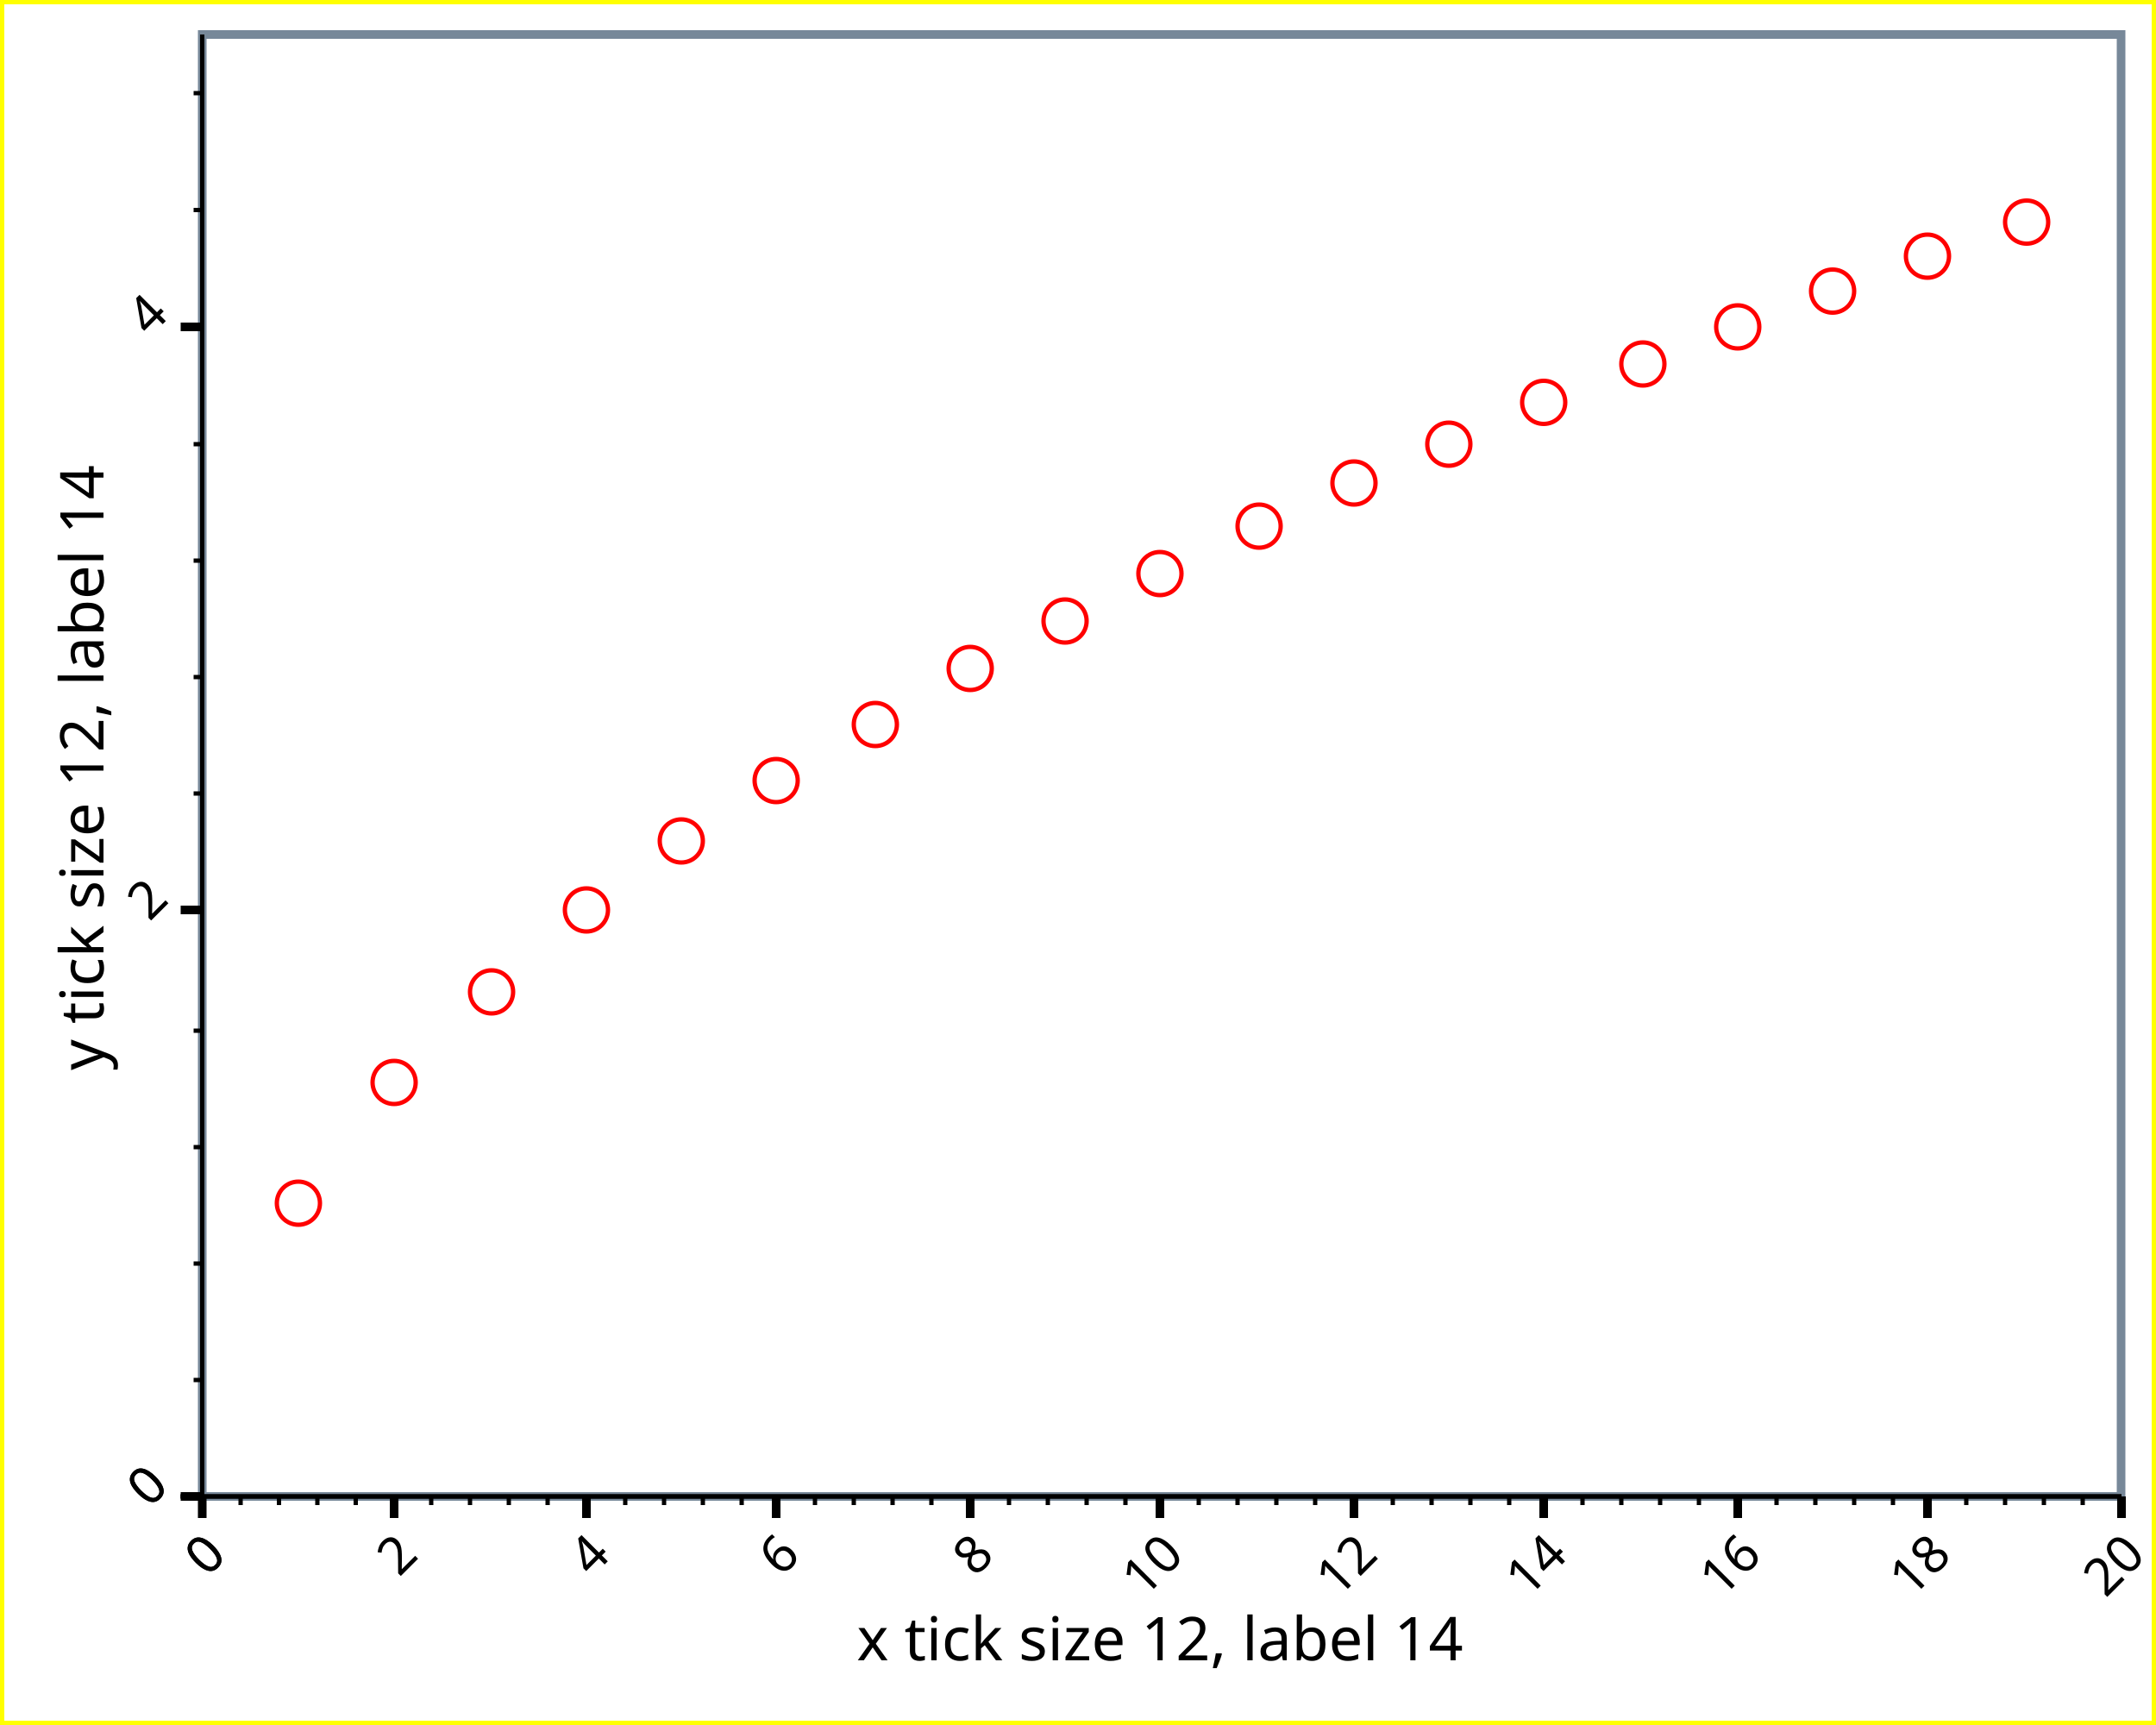
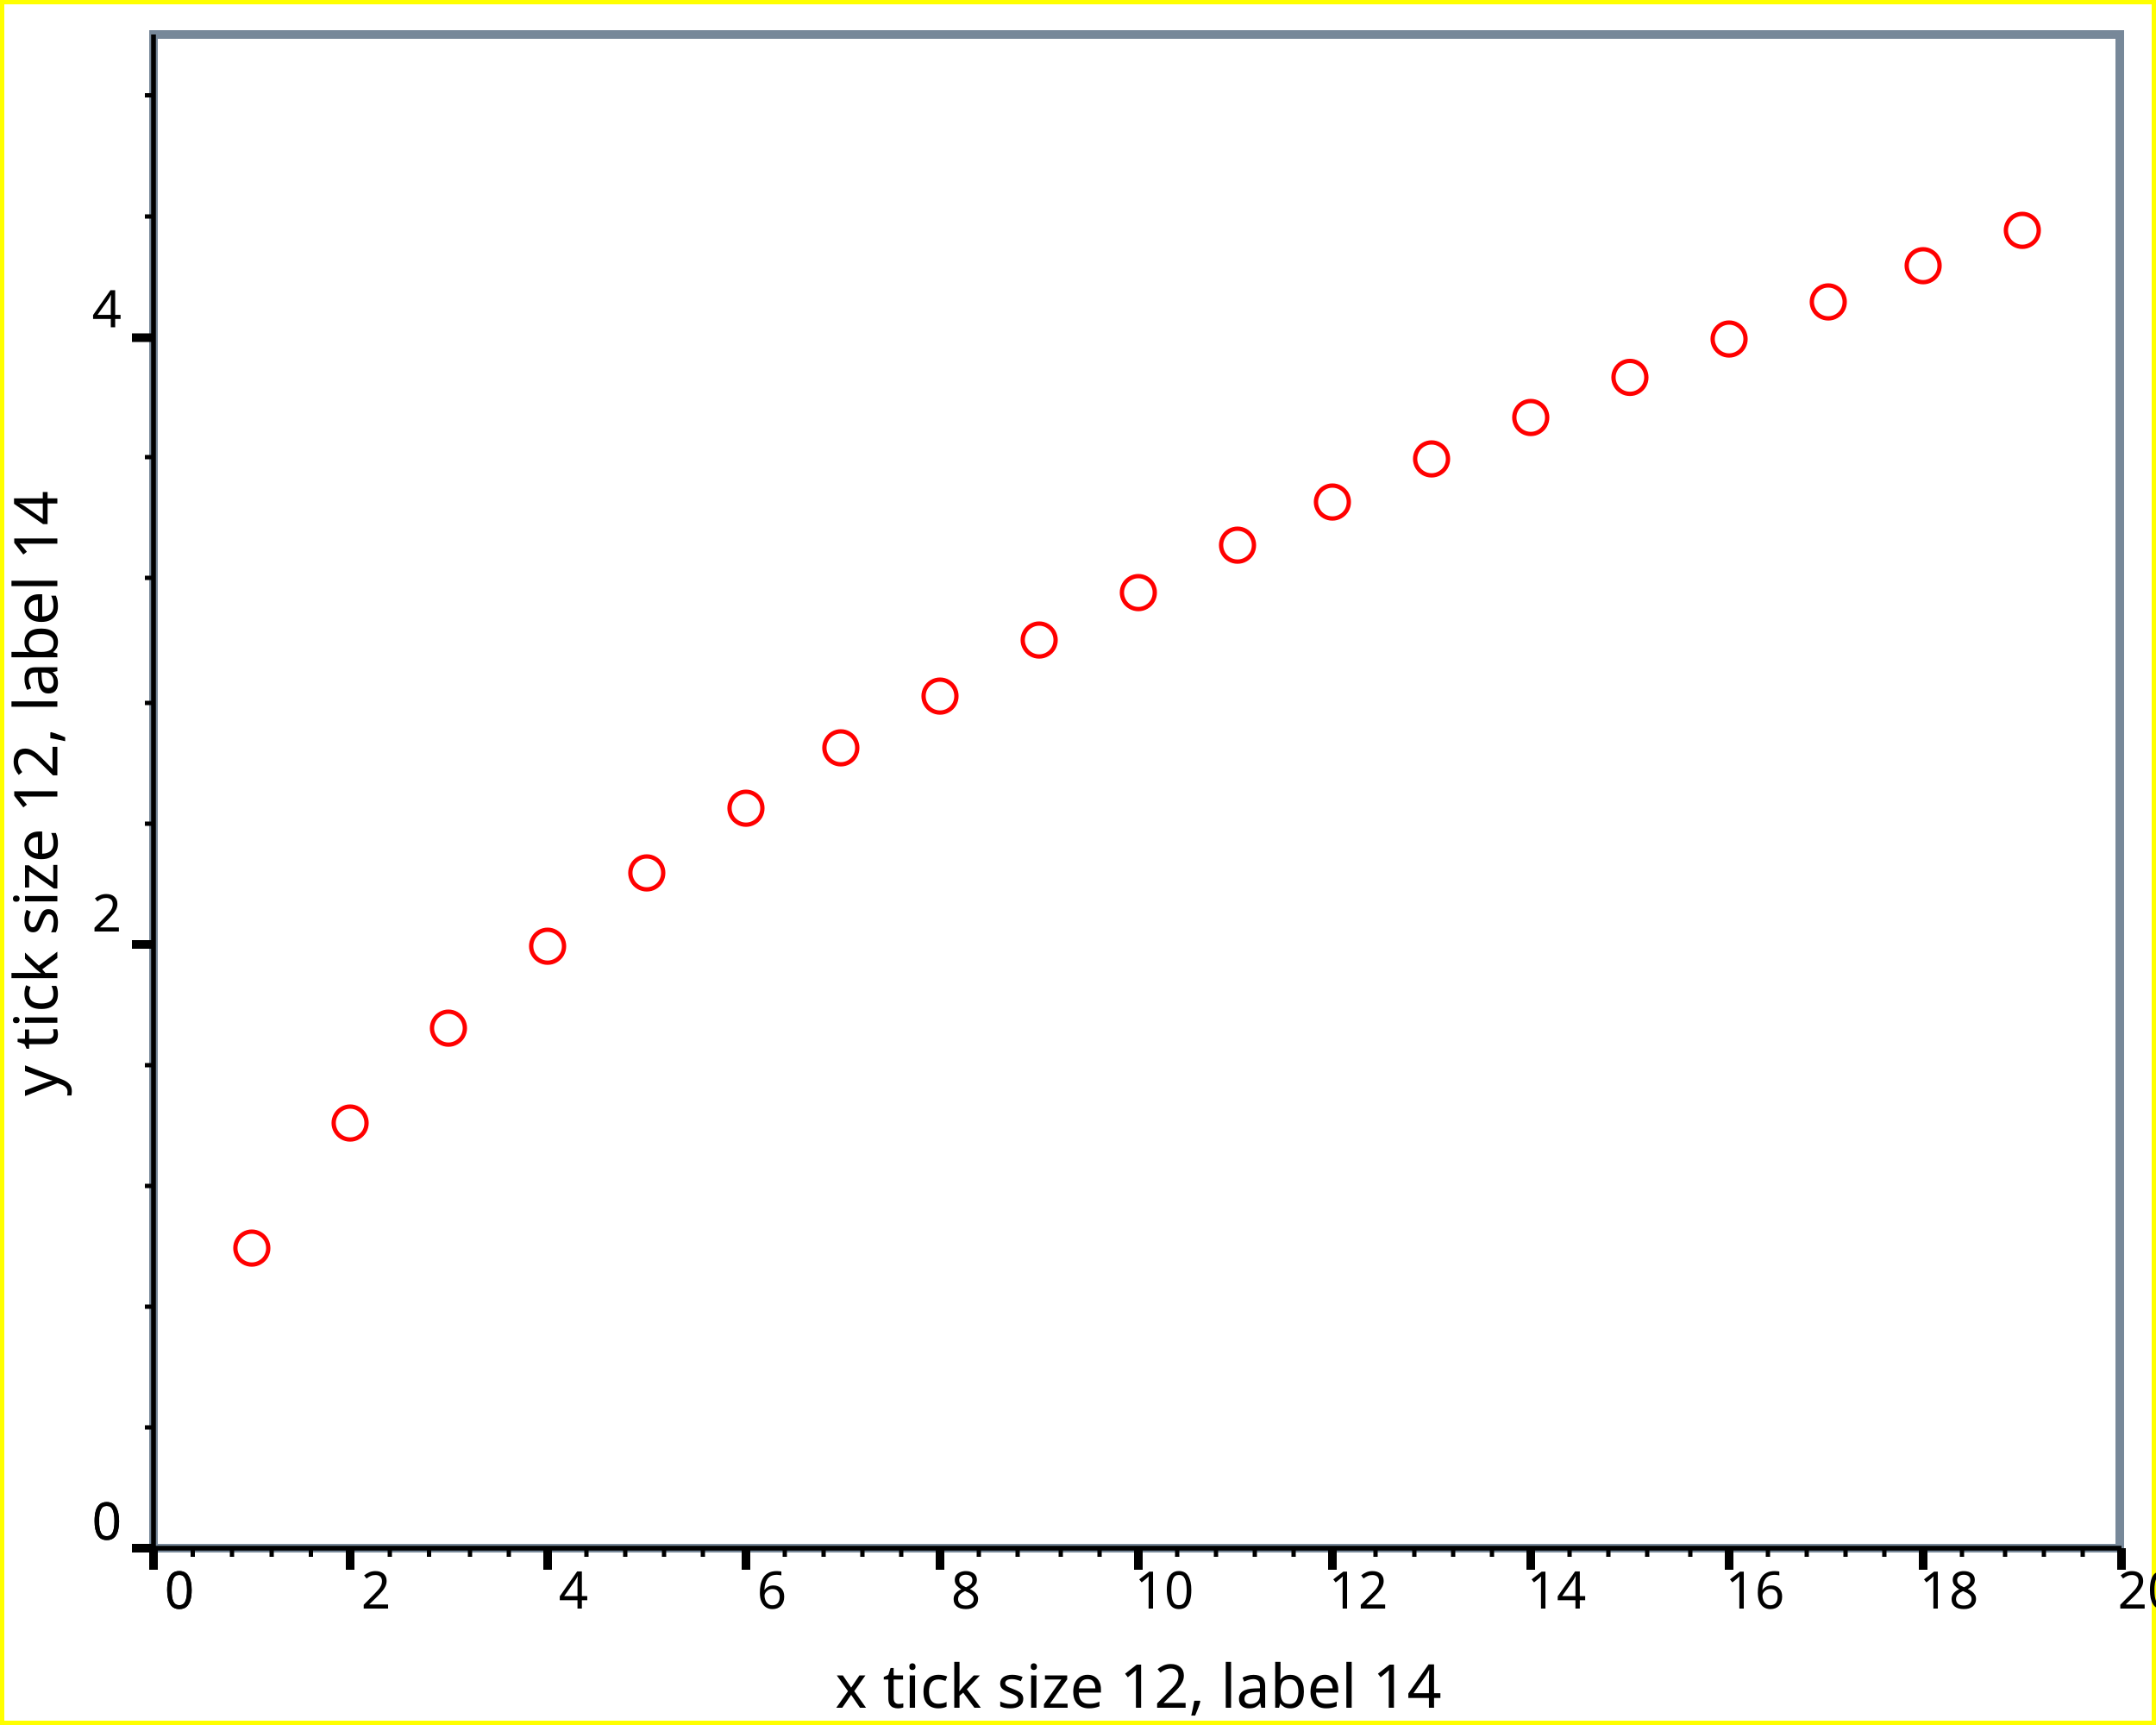
<svg xmlns="http://www.w3.org/2000/svg" width="500" height="400" version="1.1">
  <clipPath id="plot_window">
-     <rect x="47.9" y="9" width="443" height="337" />
+     <rect x="36.6" y="9" width="454" height="349" />
  </clipPath>
  <g id="imageBackground" stroke="rgb(255,255,0)" fill="rgb(255,255,255)" stroke-width="2">
    <rect x="0" y="0" width="500" height="400" />
  </g>
  <g id="plotBackground" stroke="rgb(119,136,153)" fill="rgb(255,255,255)" stroke-width="2">
-     <rect x="46.9" y="8" width="445" height="339" />
+     <rect x="35.6" y="8" width="456" height="351" />
  </g>
-   <g id="yMinorGrid" stroke="rgb(200,220,255)" stroke-width="0.5" />
-   <g id="yMajorGrid" stroke="rgb(200,220,255)" stroke-width="1" />
-   <g id="xMinorGrid" stroke="rgb(200,220,255)" stroke-width="0.5" />
-   <g id="xMajorGrid" stroke="rgb(200,220,255)" stroke-width="1" />
+   <g id="yMinorGrid" stroke="rgb(200,220,255)" stroke-width="0.5">
+ </g>
+   <g id="yMajorGrid" stroke="rgb(200,220,255)" stroke-width="1">
+ </g>
+   <g id="xMinorGrid" stroke="rgb(200,220,255)" stroke-width="0.5">
+ </g>
+   <g id="xMajorGrid" stroke="rgb(200,220,255)" stroke-width="1">
+ </g>
  <g id="yAxis" stroke="rgb(0,0,0)" stroke-width="1">
-     <line x1="46.9" y1="8" x2="46.9" y2="352" />
-     <line x1="46.9" y1="8" x2="46.9" y2="347" />
+     <line x1="35.6" y1="8" x2="35.6" y2="364" />
+     <line x1="35.6" y1="8" x2="35.6" y2="359" />
  </g>
  <g id="xAxis" stroke="rgb(0,0,0)" stroke-width="1">
-     <line x1="41.9" y1="347" x2="492" y2="347" />
-     <line x1="41.9" y1="347" x2="492" y2="347" />
+     <line x1="30.6" y1="359" x2="492" y2="359" />
+     <line x1="30.6" y1="359" x2="492" y2="359" />
  </g>
  <g id="yMinorTicks" stroke="rgb(0,0,0)" stroke-width="1">
-     <path d="M44.9,320 L46.9,320 M44.9,293 L46.9,293 M44.9,266 L46.9,266 M44.9,239 L46.9,239 M44.9,184 L46.9,184 M44.9,157 L46.9,157 M44.9,130 L46.9,130 M44.9,103 L46.9,103 M44.9,48.7 L46.9,48.7 M44.9,21.6 L46.9,21.6 M44.9,347 L46.9,347 " fill="none" />
+     <path d="M33.6,331 L35.6,331  M33.6,303 L35.6,303  M33.6,275 L35.6,275  M33.6,247 L35.6,247  M33.6,191 L35.6,191  M33.6,163 L35.6,163  M33.6,134 L35.6,134  M33.6,106 L35.6,106  M33.6,50.2 L35.6,50.2  M33.6,22.1 L35.6,22.1  M33.6,359 L35.6,359  " fill="none" />
  </g>
  <g id="xMinorTicks" stroke="rgb(0,0,0)" stroke-width="1">
-     <path d="M55.8,347 L55.8,349 M64.7,347 L64.7,349 M73.6,347 L73.6,349 M82.5,347 L82.5,349 M100,347 L100,349 M109,347 L109,349 M118,347 L118,349 M127,347 L127,349 M145,347 L145,349 M154,347 L154,349 M163,347 L163,349 M172,347 L172,349 M189,347 L189,349 M198,347 L198,349 M207,347 L207,349 M216,347 L216,349 M234,347 L234,349 M243,347 L243,349 M252,347 L252,349 M261,347 L261,349 M278,347 L278,349 M287,347 L287,349 M296,347 L296,349 M305,347 L305,349 M323,347 L323,349 M332,347 L332,349 M341,347 L341,349 M350,347 L350,349 M367,347 L367,349 M376,347 L376,349 M385,347 L385,349 M394,347 L394,349 M412,347 L412,349 M421,347 L421,349 M430,347 L430,349 M439,347 L439,349 M456,347 L456,349 M465,347 L465,349 M474,347 L474,349 M483,347 L483,349 " fill="none" />
+     <path d="M44.7,359 L44.7,361  M53.8,359 L53.8,361  M63,359 L63,361  M72.1,359 L72.1,361  M90.4,359 L90.4,361  M99.5,359 L99.5,361  M109,359 L109,361  M118,359 L118,361  M136,359 L136,361  M145,359 L145,361  M154,359 L154,361  M163,359 L163,361  M182,359 L182,361  M191,359 L191,361  M200,359 L200,361  M209,359 L209,361  M227,359 L227,361  M236,359 L236,361  M246,359 L246,361  M255,359 L255,361  M273,359 L273,361  M282,359 L282,361  M291,359 L291,361  M300,359 L300,361  M319,359 L319,361  M328,359 L328,361  M337,359 L337,361  M346,359 L346,361  M364,359 L364,361  M373,359 L373,361  M382,359 L382,361  M392,359 L392,361  M410,359 L410,361  M419,359 L419,361  M428,359 L428,361  M437,359 L437,361  M455,359 L455,361  M465,359 L465,361  M474,359 L474,361  M483,359 L483,361  " fill="none" />
  </g>
  <g id="yMajorTicks" stroke="rgb(0,0,0)" stroke-width="2">
-     <path d="M41.9,347 L46.9,347 M41.9,211 L46.9,211 M41.9,75.8 L46.9,75.8 M41.9,347 L46.9,347 " fill="none" />
+     <path d="M30.6,359 L35.6,359  M30.6,219 L35.6,219  M30.6,78.3 L35.6,78.3  M30.6,359 L35.6,359  " fill="none" />
  </g>
  <g id="xMajorTicks" stroke="rgb(0,0,0)" stroke-width="2">
-     <path d="M46.9,347 L46.9,352 M91.4,347 L91.4,352 M136,347 L136,352 M180,347 L180,352 M225,347 L225,352 M269,347 L269,352 M314,347 L314,352 M358,347 L358,352 M403,347 L403,352 M447,347 L447,352 M492,347 L492,352 M46.9,347 L46.9,352 " fill="none" />
+     <path d="M35.6,359 L35.6,364  M81.2,359 L81.2,364  M127,359 L127,364  M173,359 L173,364  M218,359 L218,364  M264,359 L264,364  M309,359 L309,364  M355,359 L355,364  M401,359 L401,364  M446,359 L446,364  M492,359 L492,364  M35.6,359 L35.6,364  " fill="none" />
  </g>
-   <g id="xTicksValues">
-     <text x="52.9" y="361" text-anchor="end" transform="rotate(-45 52.9 361 )" font-size="12" font-family="Verdana">0</text>
-     <text x="97.4" y="361" text-anchor="end" transform="rotate(-45 97.4 361 )" font-size="12" font-family="Verdana">2</text>
-     <text x="142" y="361" text-anchor="end" transform="rotate(-45 142 361 )" font-size="12" font-family="Verdana">4</text>
-     <text x="186" y="361" text-anchor="end" transform="rotate(-45 186 361 )" font-size="12" font-family="Verdana">6</text>
-     <text x="231" y="361" text-anchor="end" transform="rotate(-45 231 361 )" font-size="12" font-family="Verdana">8</text>
-     <text x="275" y="361" text-anchor="end" transform="rotate(-45 275 361 )" font-size="12" font-family="Verdana">10</text>
-     <text x="320" y="361" text-anchor="end" transform="rotate(-45 320 361 )" font-size="12" font-family="Verdana">12</text>
-     <text x="364" y="361" text-anchor="end" transform="rotate(-45 364 361 )" font-size="12" font-family="Verdana">14</text>
-     <text x="409" y="361" text-anchor="end" transform="rotate(-45 409 361 )" font-size="12" font-family="Verdana">16</text>
-     <text x="453" y="361" text-anchor="end" transform="rotate(-45 453 361 )" font-size="12" font-family="Verdana">18</text>
-     <text x="498" y="361" text-anchor="end" transform="rotate(-45 498 361 )" font-size="12" font-family="Verdana">20</text>
-     <text x="52.9" y="361" text-anchor="end" transform="rotate(-45 52.9 361 )" font-size="12" font-family="Verdana">0</text>
+   <g id="xTicksValues" font-size="12" font-family="Lucida Sans Unicode" text-anchor="middle">
+     <text x="41.6" y="373">0
+ 	</text>
+     <text x="87.2" y="373">2
+ 	</text>
+     <text x="133" y="373">4
+ 	</text>
+     <text x="179" y="373">6
+ 	</text>
+     <text x="224" y="373">8
+ 	</text>
+     <text x="270" y="373">10
+ 	</text>
+     <text x="315" y="373">12
+ 	</text>
+     <text x="361" y="373">14
+ 	</text>
+     <text x="407" y="373">16
+ 	</text>
+     <text x="452" y="373">18
+ 	</text>
+     <text x="498" y="373">20
+ 	</text>
+     <text x="41.6" y="373">0
+ 	</text>
  </g>
-   <g id="yTicksValues">
-     <text x="39.5" y="345" text-anchor="end" transform="rotate(-45 39.5 345 )" font-size="12" font-family="Verdana">0</text>
-     <text x="39.5" y="209" text-anchor="end" transform="rotate(-45 39.5 209 )" font-size="12" font-family="Verdana">2</text>
-     <text x="39.5" y="73.4" text-anchor="end" transform="rotate(-45 39.5 73.4 )" font-size="12" font-family="Verdana">4</text>
-     <text x="39.5" y="345" text-anchor="end" transform="rotate(-45 39.5 345 )" font-size="12" font-family="Verdana">0</text>
+   <g id="yTicksValues" font-size="12" font-family="Lucida Sans Unicode" text-anchor="end">
+     <text x="28.2" y="357">0
+ 	</text>
+     <text x="28.2" y="216">2
+ 	</text>
+     <text x="28.2" y="75.9">4
+ 	</text>
+     <text x="28.2" y="357">0
+ 	</text>
  </g>
  <g id="yLabel">
-     <text x="24" y="178" text-anchor="middle" transform="rotate(-90 24 178 )" font-size="14" font-family="Verdana">y tick size 12, label 14</text>
+     <text x="13.3" y="184" text-anchor="middle" transform="rotate(-90 13.3 184)" font-size="14" font-family="Lucida Sans Unicode">y tick size 12, label 14
+ 	</text>
  </g>
  <g id="xLabel">
-     <text x="269" y="385" text-anchor="middle" font-size="14" font-family="Verdana">x tick size 12, label 14</text>
+     <text x="264" y="396" text-anchor="middle" font-size="14" font-family="Lucida Sans Unicode">x tick size 12, label 14
+ 	</text>
  </g>
  <g id="plotPoints" clip-path="url(#plot_window)">
-     <g stroke="rgb(255,0,0)" fill="rgb(255,255,255)">
-       <circle cx="69.2" cy="279" r="5" />
-       <circle cx="91.4" cy="251" r="5" />
-       <circle cx="114" cy="230" r="5" />
-       <circle cx="136" cy="211" r="5" />
-       <circle cx="158" cy="195" r="5" />
-       <circle cx="180" cy="181" r="5" />
-       <circle cx="203" cy="168" r="5" />
-       <circle cx="225" cy="155" r="5" />
-       <circle cx="247" cy="144" r="5" />
-       <circle cx="269" cy="133" r="5" />
-       <circle cx="292" cy="122" r="5" />
-       <circle cx="314" cy="112" r="5" />
-       <circle cx="336" cy="103" r="5" />
-       <circle cx="358" cy="93.3" r="5" />
-       <circle cx="381" cy="84.4" r="5" />
-       <circle cx="403" cy="75.8" r="5" />
-       <circle cx="425" cy="67.5" r="5" />
-       <circle cx="447" cy="59.4" r="5" />
-       <circle cx="470" cy="51.5" r="5" />
+     <g stroke="rgb(255,0,0)" fill="rgb(255,255,255)" font-size="10" font-family="Lucida Sans Unicode" text-anchor="middle">
+       <text x="58.4" y="292" text-anchor="middle">●
+ 	</text>
+       <text x="81.2" y="263" text-anchor="middle">●
+ 	</text>
+       <text x="104" y="241" text-anchor="middle">●
+ 	</text>
+       <text x="127" y="222" text-anchor="middle">●
+ 	</text>
+       <text x="150" y="205" text-anchor="middle">●
+ 	</text>
+       <text x="173" y="190" text-anchor="middle">●
+ 	</text>
+       <text x="195" y="176" text-anchor="middle">●
+ 	</text>
+       <text x="218" y="164" text-anchor="middle">●
+ 	</text>
+       <text x="241" y="151" text-anchor="middle">●
+ 	</text>
+       <text x="264" y="140" text-anchor="middle">●
+ 	</text>
+       <text x="287" y="129" text-anchor="middle">●
+ 	</text>
+       <text x="309" y="119" text-anchor="middle">●
+ 	</text>
+       <text x="332" y="109" text-anchor="middle">●
+ 	</text>
+       <text x="355" y="99.4" text-anchor="middle">●
+ 	</text>
+       <text x="378" y="90.1" text-anchor="middle">●
+ 	</text>
+       <text x="401" y="81.2" text-anchor="middle">●
+ 	</text>
+       <text x="424" y="72.6" text-anchor="middle">●
+ 	</text>
+       <text x="446" y="64.2" text-anchor="middle">●
+ 	</text>
+       <text x="469" y="56" text-anchor="middle">●
+ 	</text>
    </g>
  </g>
  <g id="title">
-     <text x="250" y="36" text-anchor="middle" font-size="18" font-family="Verdana" />
+     <text x="250" y="27" text-anchor="middle" font-size="18" font-family="Lucida Sans Unicode" font-weight="normal">
+ 	</text>
  </g>
-   <g id="plotXValues" />
-   <g id="plotYValues" />
+   <g id="plotXValues">
+ </g>
+   <g id="plotYValues">
+ </g>
</svg>
